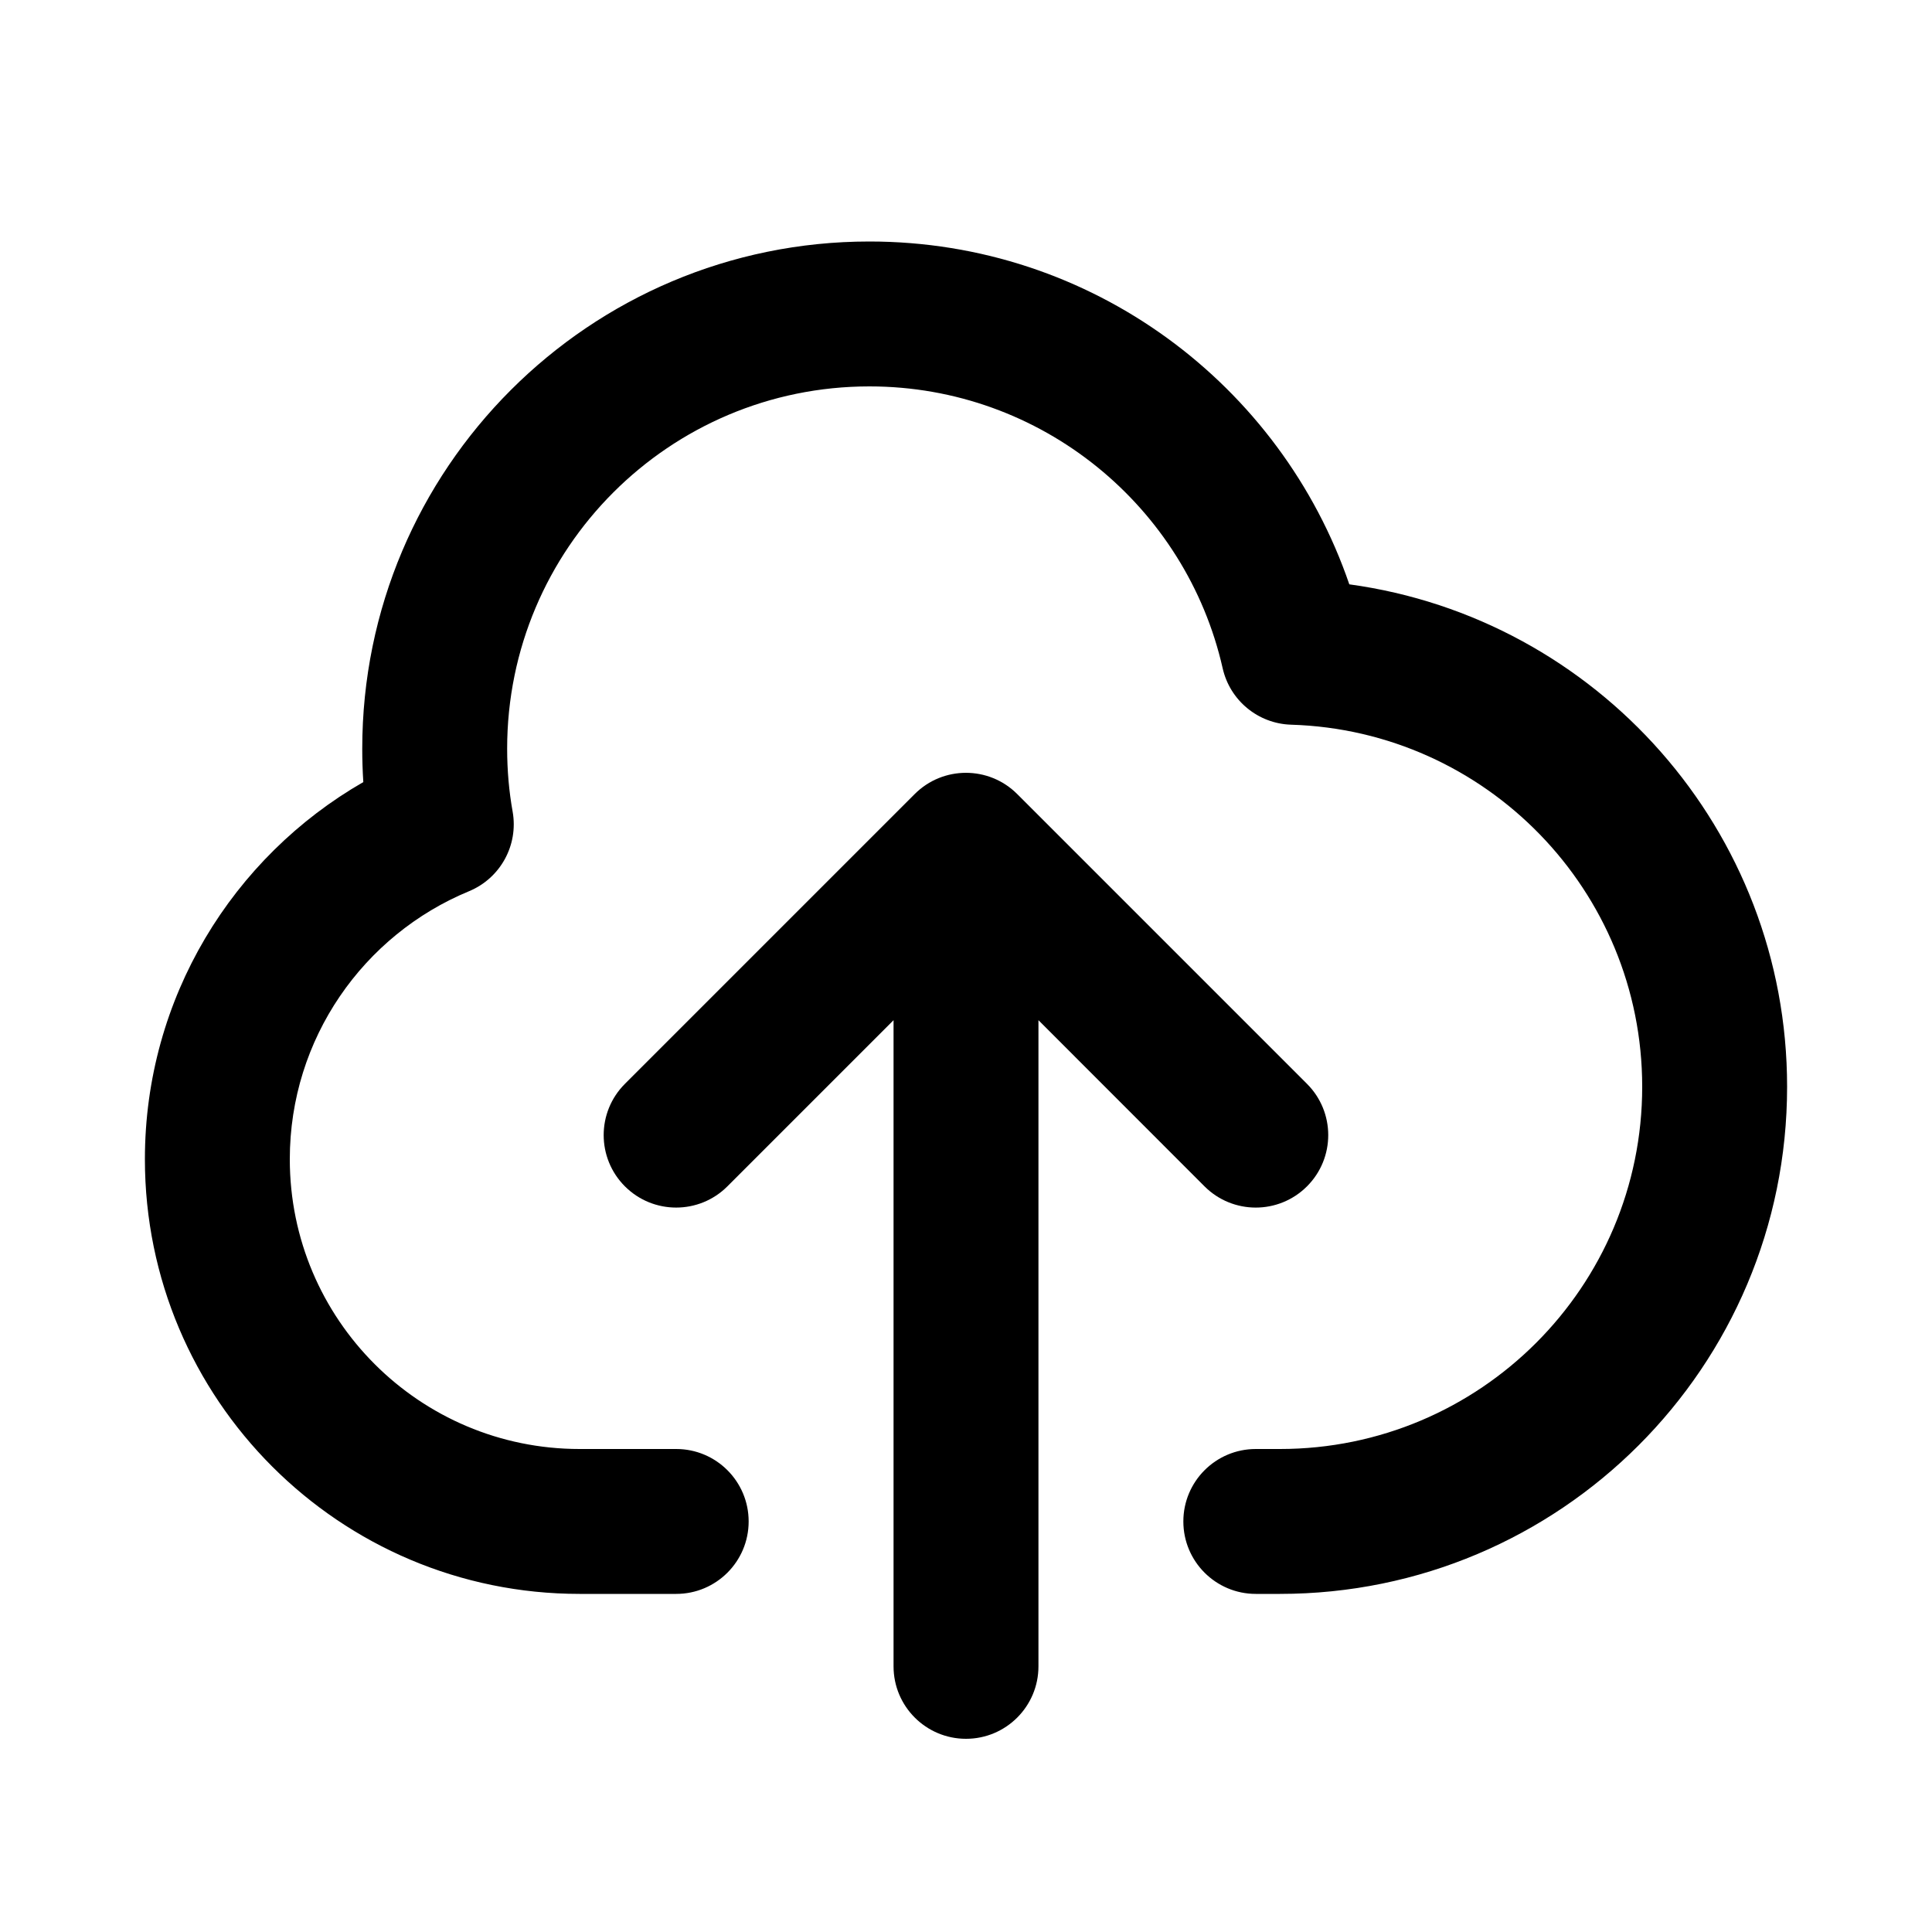
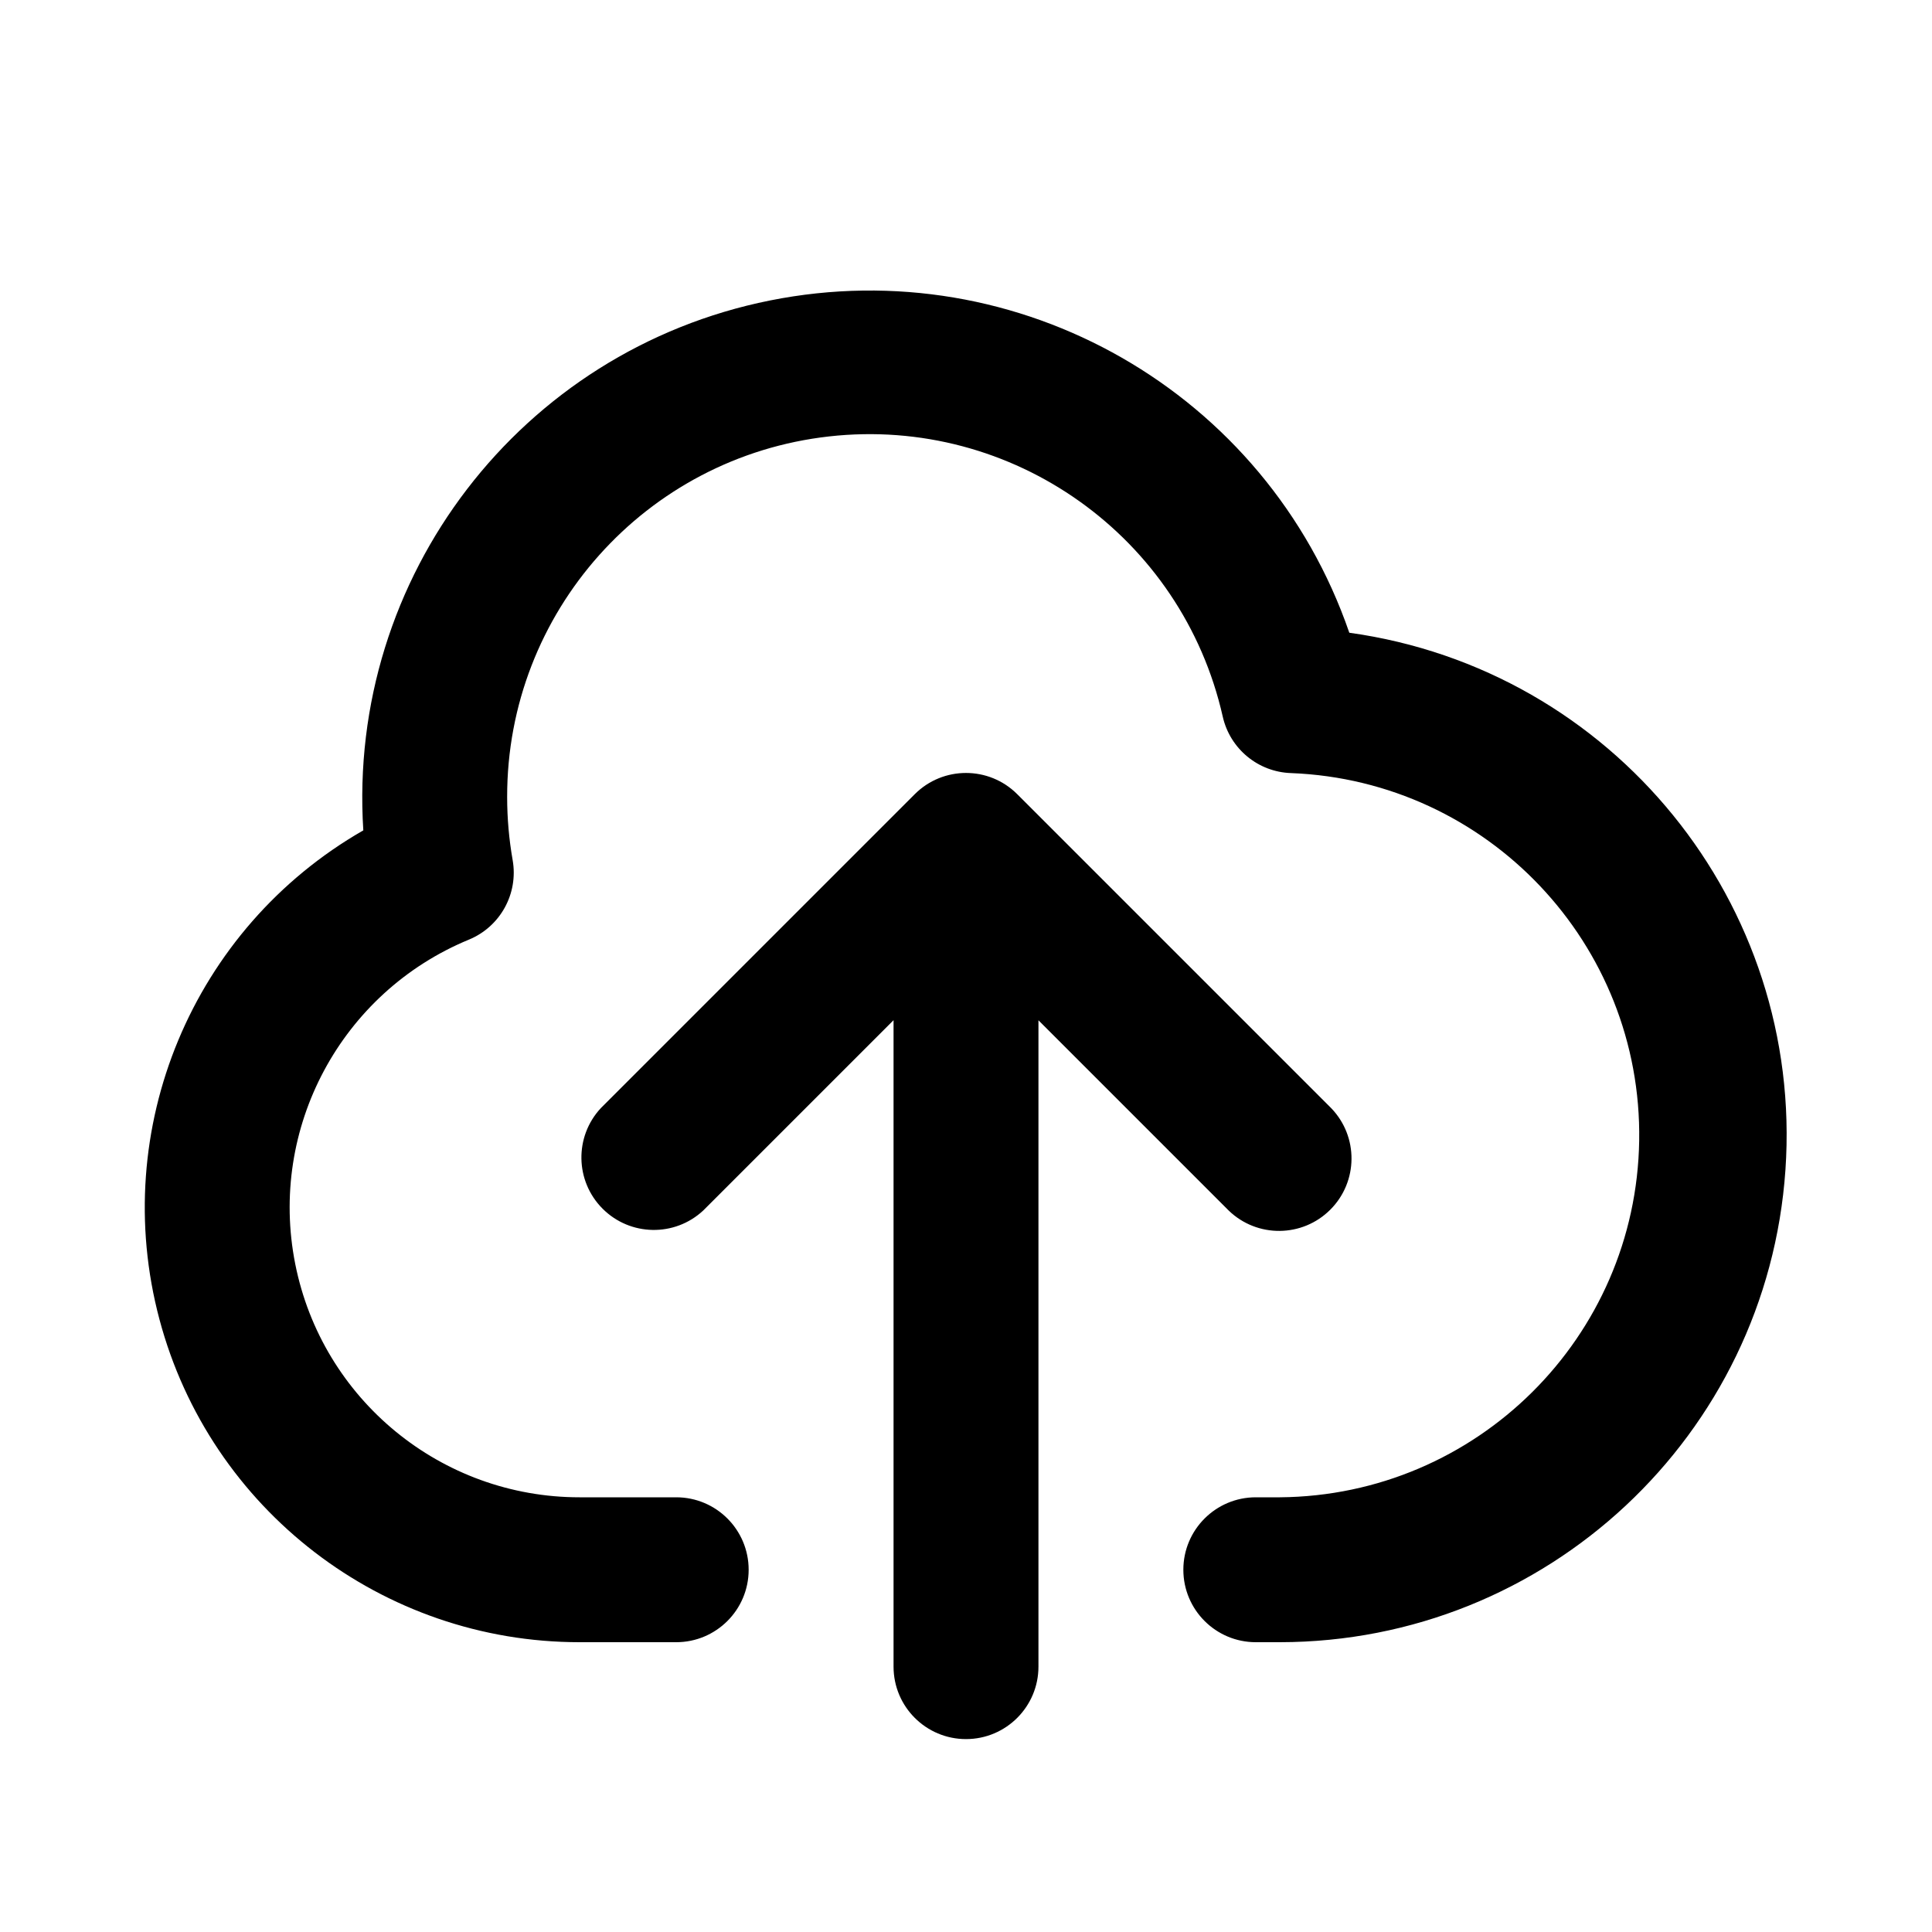
- <svg xmlns="http://www.w3.org/2000/svg" width="20" height="20" fill="none" viewBox="0 0 20 20">
-   <path fill="currentColor" fill-rule="evenodd" d="M9 4C6.929 4 5.25 5.679 5.25 7.75c0 .224.019.442.057.653a.75.75 0 0 1-.452.823C3.764 9.677 3 10.75 3 12c0 1.657 1.343 3 3 3h1a.75.75 0 0 1 0 1.5H6c-2.485 0-4.5-2.015-4.5-4.5 0-1.671.911-3.128 2.261-3.904A5.318 5.318 0 0 1 3.75 7.75C3.75 4.851 6.101 2.5 9 2.5c2.305 0 4.261 1.484 4.968 3.549 2.56.35 4.532 2.545 4.532 5.201 0 2.9-2.35 5.25-5.25 5.25H13a.75.75 0 0 1 0-1.5h.25c2.071 0 3.75-1.679 3.75-3.75 0-2.032-1.617-3.687-3.634-3.748a.75.75 0 0 1-.709-.584C12.279 5.247 10.784 4 9 4Z" clip-rule="evenodd" />
-   <path fill="currentColor" fill-rule="evenodd" d="M10 18a.75.75 0 0 1-.75-.75v-6.689l-1.72 1.72a.75.75 0 0 1-1.061-1.061l3-3a.75.75 0 0 1 1.061 0l3 3a.75.75 0 0 1 0 1.061.75.75 0 0 1-1.061 0L10.75 10.561V17.25A.75.75 0 0 1 10 18Z" clip-rule="evenodd" />
+ <svg xmlns="http://www.w3.org/2000/svg" width="20" height="20" fill="currentColor" viewBox="0 0 20 20">
+   <path fill-rule="evenodd" d="M5.25 8.25a3.75 3.75 0 0 1 7.408-.831.75.75 0 0 0 .708.584 3.75 3.75 0 0 1-.116 7.497H13a.75.75 0 0 0 0 1.5h.25a5.25 5.25 0 0 0 .718-10.45A5.252 5.252 0 0 0 3.761 8.596 4.5 4.5 0 0 0 6 17h1a.75.75 0 0 0 0-1.5H6a3 3 0 0 1-1.146-5.773.75.75 0 0 0 .453-.823 3.778 3.778 0 0 1-.057-.653Zm4 9.003a.75.75 0 0 0 1.5 0v-6.691l1.97 1.97a.75.75 0 0 0 1.06-1.061l-3.25-3.25a.75.75 0 0 0-1.06 0l-3.25 3.25a.75.75 0 0 0 1.06 1.06l1.97-1.97v6.692Z" clip-rule="evenodd" />
</svg>
